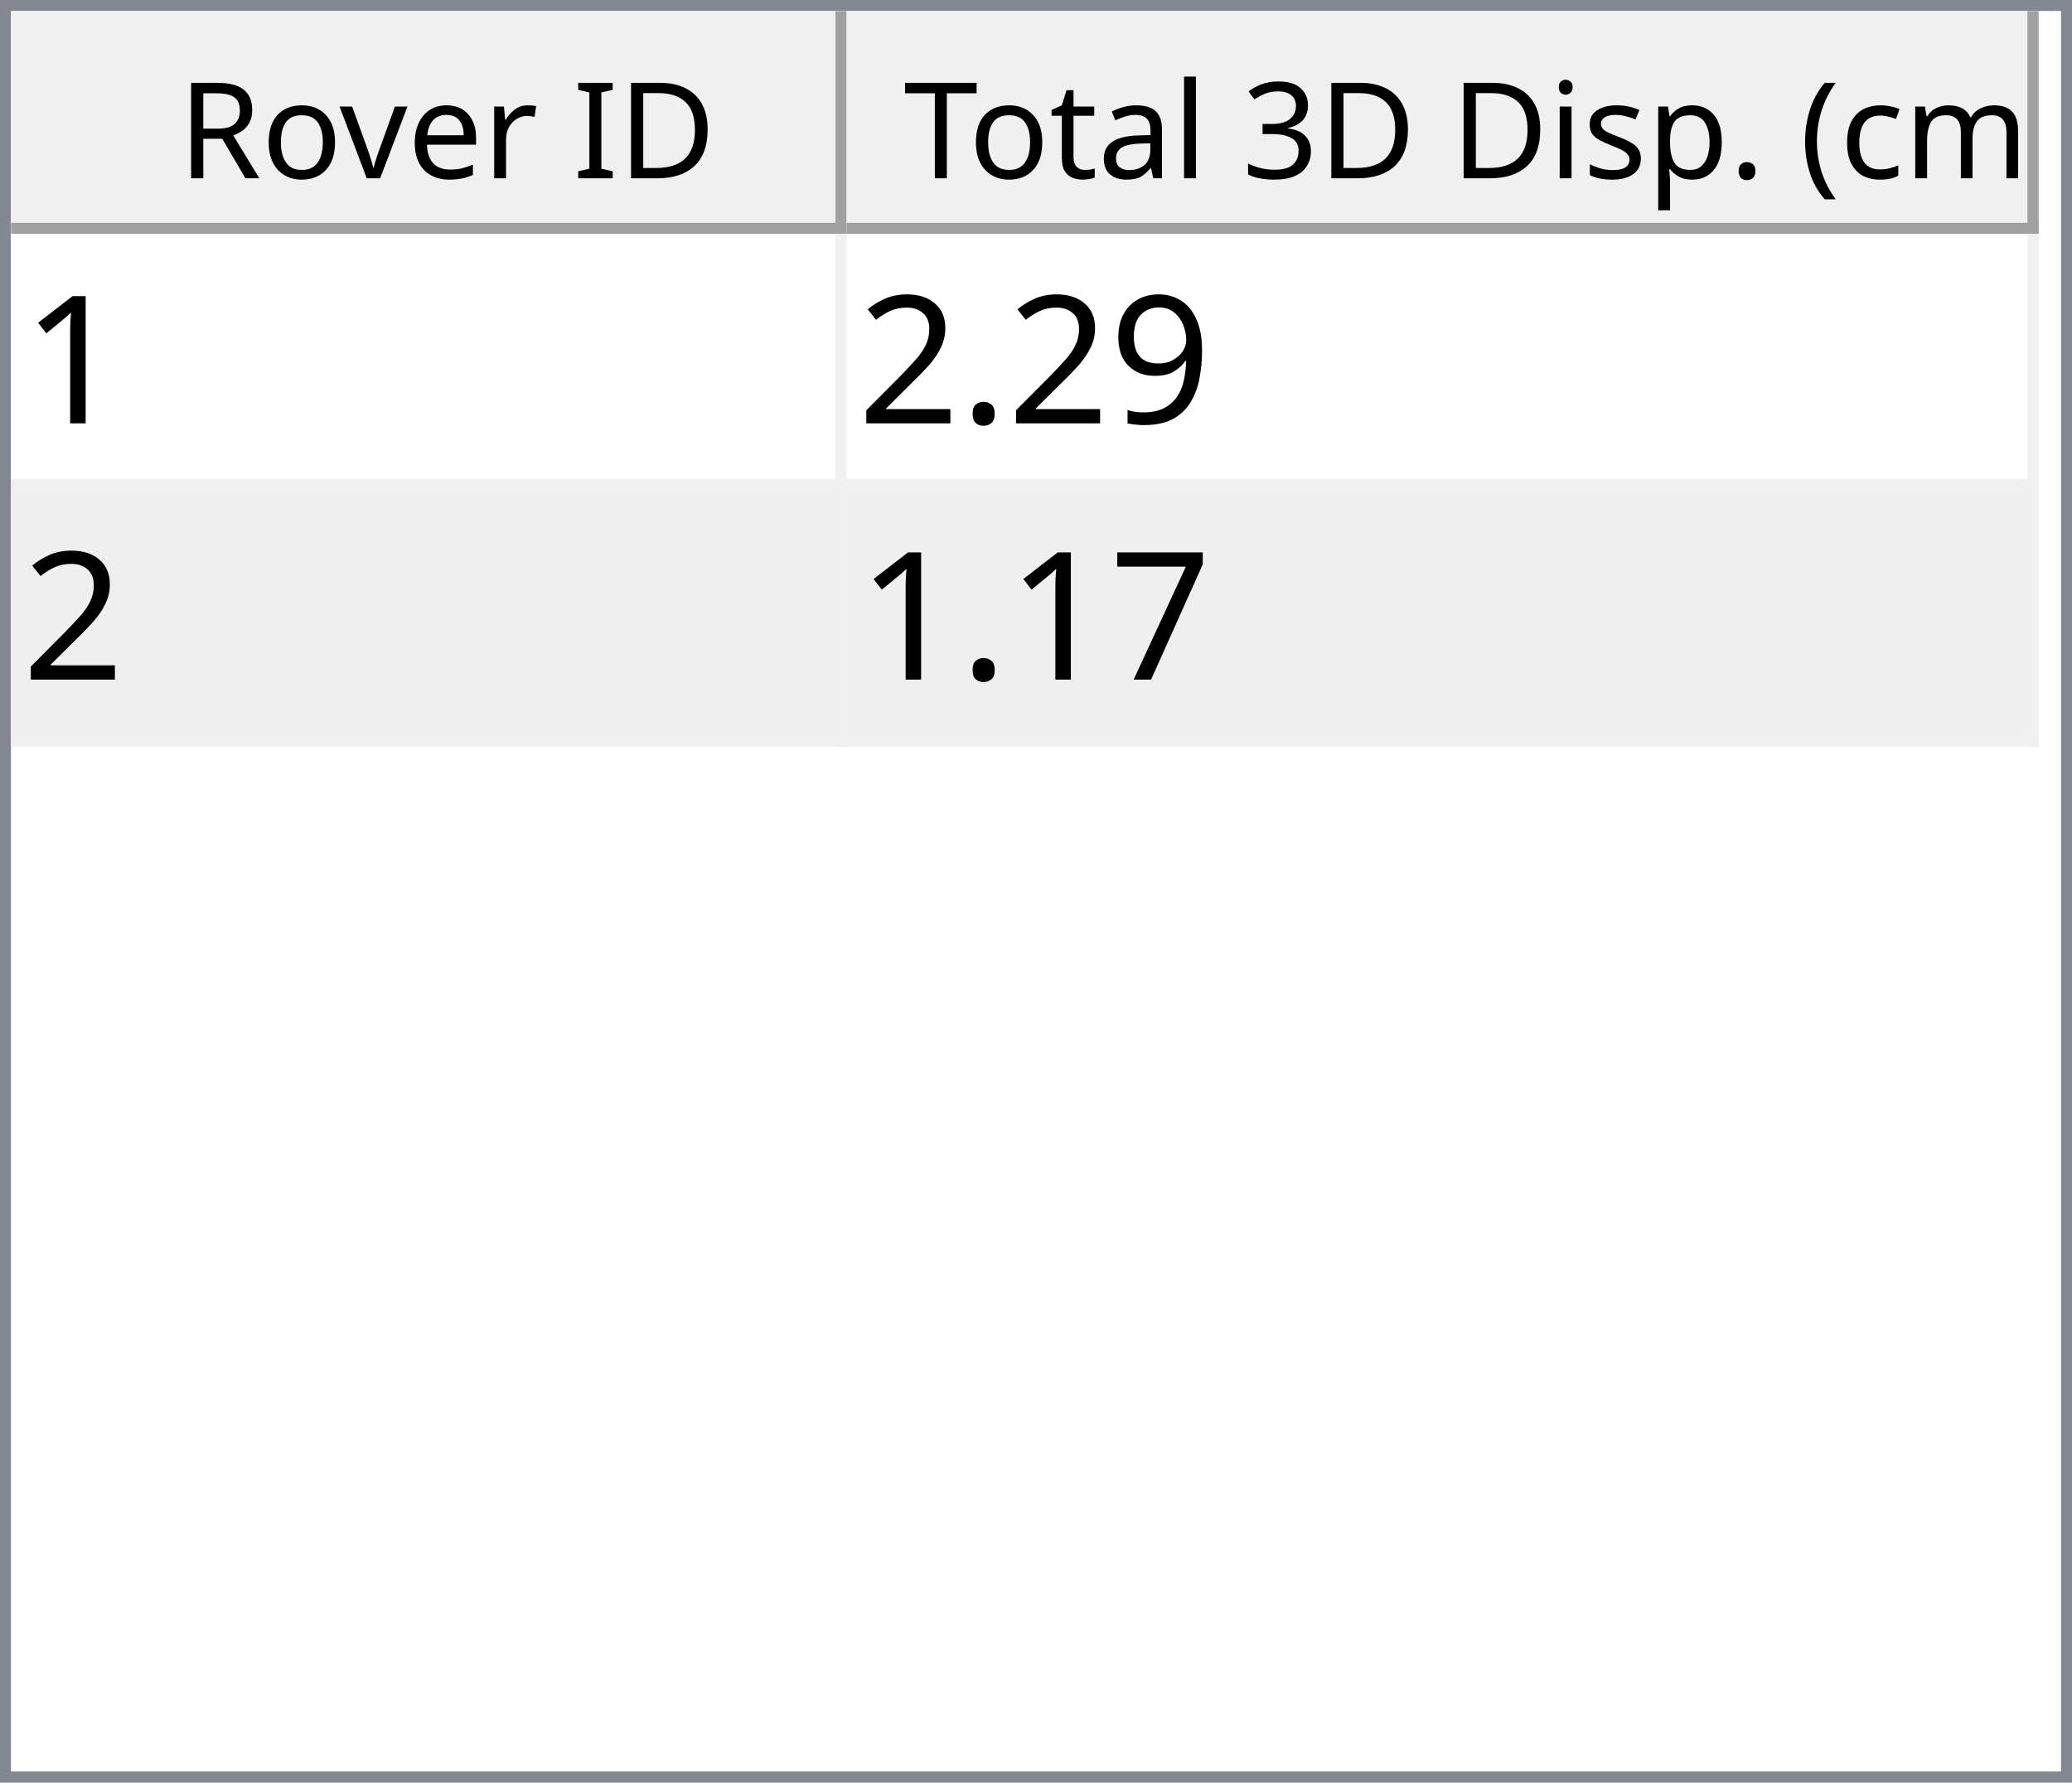
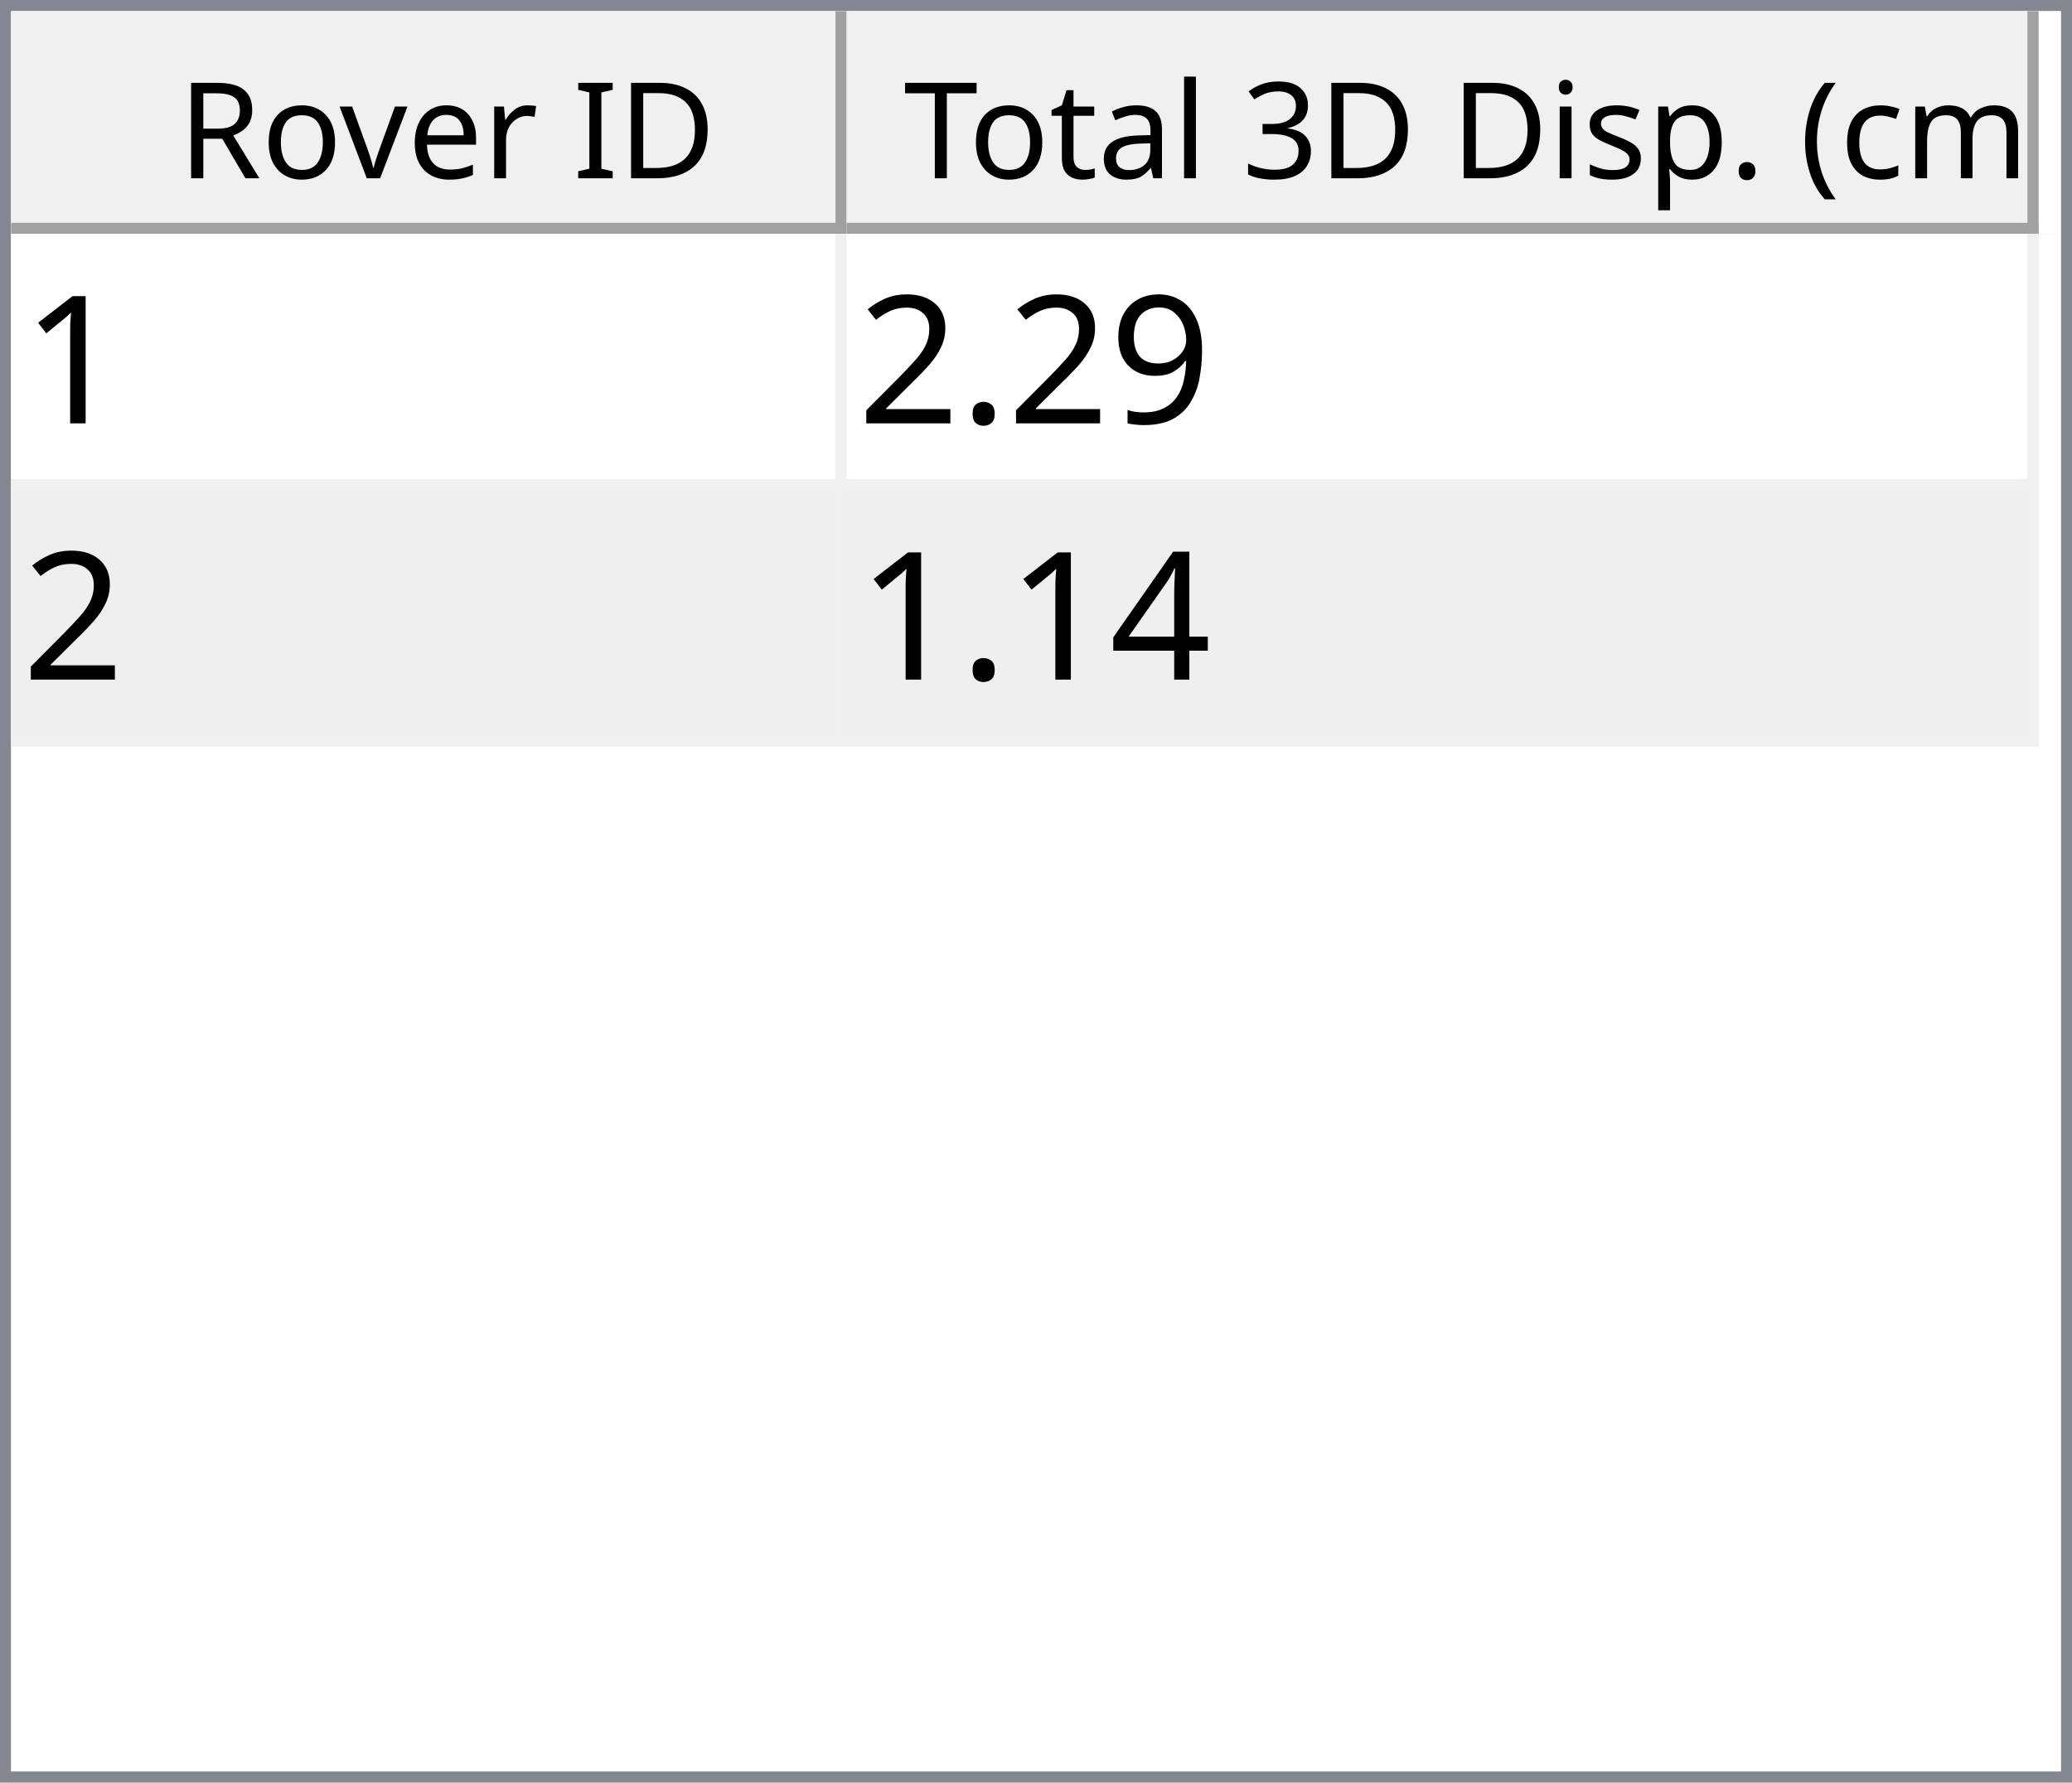
<svg xmlns="http://www.w3.org/2000/svg" style="fill-opacity:1; color-rendering:auto; color-interpolation:auto; text-rendering:auto; stroke:black; stroke-linecap:square; stroke-miterlimit:10; shape-rendering:auto; stroke-opacity:1; fill:black; stroke-dasharray:none; font-weight:normal; stroke-width:1; font-family:'Dialog'; font-style:normal; stroke-linejoin:miter; font-size:12px; stroke-dashoffset:0; image-rendering:auto;" width="186" height="160">
  <defs id="genericDefs" />
  <g>
    <defs id="defs1">
      <clipPath clipPathUnits="userSpaceOnUse" id="clipPath1">
        <path d="M0 0 L186 0 L186 160 L0 160 L0 0 Z" />
      </clipPath>
      <clipPath clipPathUnits="userSpaceOnUse" id="clipPath2">
        <path d="M0 0 L0 160 L186 160 L186 0 Z" />
      </clipPath>
      <clipPath clipPathUnits="userSpaceOnUse" id="clipPath3">
        <path d="M0 0 L0 20 L184 20 L184 0 Z" />
      </clipPath>
      <clipPath clipPathUnits="userSpaceOnUse" id="clipPath4">
        <path d="M0 0 L0 20 L75 20 L75 0 Z" />
      </clipPath>
      <clipPath clipPathUnits="userSpaceOnUse" id="clipPath5">
        <path d="M1 1 L1 19 L74 19 L74 1 Z" />
      </clipPath>
      <clipPath clipPathUnits="userSpaceOnUse" id="clipPath6">
        <path d="M0 0 L0 18 L73 18 L73 0 Z" />
      </clipPath>
      <clipPath clipPathUnits="userSpaceOnUse" id="clipPath7">
        <path d="M-0.5 -0.5 L-0.5 19.5 L74.5 19.5 L74.5 -0.5 Z" />
      </clipPath>
      <clipPath clipPathUnits="userSpaceOnUse" id="clipPath8">
        <path d="M0 0 L0 20 L107 20 L107 0 Z" />
      </clipPath>
      <clipPath clipPathUnits="userSpaceOnUse" id="clipPath9">
        <path d="M1 1 L1 19 L106 19 L106 1 Z" />
      </clipPath>
      <clipPath clipPathUnits="userSpaceOnUse" id="clipPath10">
        <path d="M0 0 L0 18 L105 18 L105 0 Z" />
      </clipPath>
      <clipPath clipPathUnits="userSpaceOnUse" id="clipPath11">
        <path d="M-0.5 -0.5 L-0.5 19.5 L106.5 19.5 L106.5 -0.5 Z" />
      </clipPath>
      <clipPath clipPathUnits="userSpaceOnUse" id="clipPath12">
        <path d="M0 0 L0 138 L184 138 L184 0 Z" />
      </clipPath>
      <clipPath clipPathUnits="userSpaceOnUse" id="clipPath13">
        <path d="M0 0 L0 46 L182 46 L182 0 Z" />
      </clipPath>
      <clipPath clipPathUnits="userSpaceOnUse" id="clipPath14">
        <path d="M-0.5 -0.5 L-0.5 45.5 L181.5 45.5 L181.5 -0.5 Z" />
      </clipPath>
      <clipPath clipPathUnits="userSpaceOnUse" id="clipPath15">
        <path d="M0 0 L0 22 L74 22 L74 0 Z" />
      </clipPath>
      <clipPath clipPathUnits="userSpaceOnUse" id="clipPath16">
        <path d="M0 0 L0 22 L106 22 L106 0 Z" />
      </clipPath>
      <font horiz-adv-x="64.551" id="font1">
        <font-face ascent="107.91" descent="25.098" units-per-em="100" style="font-style:normal; font-family:Segoe UI; font-weight:normal;" />
        <missing-glyph horiz-adv-x="64.551" d="M8.109 0 L8.109 68.266 L56.453 68.266 L56.453 0 L8.109 0 ZM15.328 7.234 L49.219 7.234 L49.219 61.031 L15.328 61.031 L15.328 7.234 Z" />
        <glyph unicode="D" horiz-adv-x="70.117" d="M9.188 0 L9.188 70.016 L28.516 70.016 Q65.531 70.016 65.531 35.891 Q65.531 19.672 55.25 9.836 Q44.969 0 27.734 0 L9.188 0 ZM17.391 62.594 L17.391 7.422 L27.828 7.422 Q41.609 7.422 49.273 14.797 Q56.938 22.172 56.938 35.688 Q56.938 62.594 28.328 62.594 L17.391 62.594 Z" />
        <glyph unicode="I" horiz-adv-x="26.611" d="M17.391 0 L9.188 0 L9.188 70.016 L17.391 70.016 L17.391 0 Z" />
        <glyph unicode=" " horiz-adv-x="27.393" d="" />
        <glyph unicode="r" horiz-adv-x="34.766" d="M34.188 41.891 Q32.078 43.5 28.125 43.5 Q23 43.5 19.555 38.672 Q16.109 33.844 16.109 25.484 L16.109 0 L8.109 0 L8.109 50 L16.109 50 L16.109 39.703 L16.312 39.703 Q18.016 44.969 21.531 47.922 Q25.047 50.875 29.391 50.875 Q32.516 50.875 34.188 50.203 L34.188 41.891 Z" />
        <glyph unicode="e" horiz-adv-x="52.295" d="M48.297 23 L12.984 23 Q13.188 14.656 17.484 10.109 Q21.781 5.562 29.297 5.562 Q37.75 5.562 44.828 11.141 L44.828 3.609 Q38.234 -1.172 27.391 -1.172 Q16.797 -1.172 10.742 5.641 Q4.688 12.453 4.688 24.812 Q4.688 36.469 11.305 43.82 Q17.922 51.172 27.734 51.172 Q37.547 51.172 42.922 44.828 Q48.297 38.484 48.297 27.203 L48.297 23 ZM40.094 29.781 Q40.047 36.719 36.75 40.578 Q33.453 44.438 27.594 44.438 Q21.922 44.438 17.969 40.383 Q14.016 36.328 13.094 29.781 L40.094 29.781 Z" />
        <glyph unicode="v" horiz-adv-x="47.9" d="M47.406 50 L27.484 0 L19.625 0 L0.688 50 L9.469 50 L22.172 13.672 Q23.578 9.672 23.922 6.688 L24.125 6.688 Q24.609 10.453 25.688 13.484 L38.969 50 L47.406 50 Z" />
        <glyph unicode="o" horiz-adv-x="58.594" d="M29 -1.172 Q17.922 -1.172 11.305 5.836 Q4.688 12.844 4.688 24.422 Q4.688 37.016 11.57 44.094 Q18.453 51.172 30.172 51.172 Q41.359 51.172 47.633 44.289 Q53.906 37.406 53.906 25.203 Q53.906 13.234 47.141 6.031 Q40.375 -1.172 29 -1.172 ZM29.594 44.438 Q21.875 44.438 17.383 39.188 Q12.891 33.938 12.891 24.703 Q12.891 15.828 17.43 10.695 Q21.969 5.562 29.594 5.562 Q37.359 5.562 41.531 10.594 Q45.703 15.625 45.703 24.906 Q45.703 34.281 41.531 39.359 Q37.359 44.438 29.594 44.438 Z" />
        <glyph unicode="R" horiz-adv-x="59.814" d="M59.375 0 L49.609 0 L37.891 19.625 Q36.281 22.359 34.766 24.289 Q33.25 26.219 31.664 27.438 Q30.078 28.656 28.25 29.219 Q26.422 29.781 24.125 29.781 L17.391 29.781 L17.391 0 L9.188 0 L9.188 70.016 L30.078 70.016 Q34.672 70.016 38.555 68.867 Q42.438 67.719 45.289 65.375 Q48.141 63.031 49.758 59.547 Q51.375 56.062 51.375 51.375 Q51.375 47.703 50.273 44.656 Q49.172 41.609 47.148 39.211 Q45.125 36.812 42.266 35.133 Q39.406 33.453 35.844 32.516 L35.844 32.328 Q37.594 31.547 38.891 30.547 Q40.188 29.547 41.359 28.18 Q42.531 26.812 43.68 25.078 Q44.828 23.344 46.234 21.047 L59.375 0 ZM17.391 62.594 L17.391 37.203 L28.516 37.203 Q31.594 37.203 34.203 38.133 Q36.812 39.062 38.719 40.797 Q40.625 42.531 41.703 45.047 Q42.781 47.562 42.781 50.688 Q42.781 56.297 39.141 59.445 Q35.5 62.594 28.609 62.594 L17.391 62.594 Z" />
        <glyph unicode=")" horiz-adv-x="30.176" d="M8.297 -15.922 L1.172 -15.922 Q16.406 2.344 16.406 26.812 Q16.406 51.469 1.078 70.016 L8.297 70.016 Q23.531 52.156 23.531 26.703 Q23.531 1.375 8.297 -15.922 Z" />
        <glyph unicode="m" horiz-adv-x="86.133" d="M79.109 0 L71.094 0 L71.094 28.719 Q71.094 37.016 68.531 40.727 Q65.969 44.438 59.906 44.438 Q54.781 44.438 51.195 39.75 Q47.609 35.062 47.609 28.516 L47.609 0 L39.594 0 L39.594 29.688 Q39.594 44.438 28.219 44.438 Q22.953 44.438 19.531 40.016 Q16.109 35.594 16.109 28.516 L16.109 0 L8.109 0 L8.109 50 L16.109 50 L16.109 42.094 L16.312 42.094 Q21.625 51.172 31.844 51.172 Q36.969 51.172 40.773 48.312 Q44.578 45.453 46 40.828 Q51.562 51.172 62.594 51.172 Q79.109 51.172 79.109 30.812 L79.109 0 Z" />
        <glyph unicode="c" horiz-adv-x="46.191" d="M42.188 2.297 Q36.422 -1.172 28.516 -1.172 Q17.828 -1.172 11.258 5.789 Q4.688 12.75 4.688 23.828 Q4.688 36.188 11.766 43.68 Q18.844 51.172 30.672 51.172 Q37.25 51.172 42.281 48.734 L42.281 40.531 Q36.719 44.438 30.375 44.438 Q22.703 44.438 17.797 38.945 Q12.891 33.453 12.891 24.516 Q12.891 15.719 17.508 10.641 Q22.125 5.562 29.891 5.562 Q36.422 5.562 42.188 9.906 L42.188 2.297 Z" />
        <glyph unicode="(" horiz-adv-x="30.176" d="M29.109 -15.922 L21.969 -15.922 Q6.844 1.375 6.844 26.703 Q6.844 52.156 21.969 70.016 L29.203 70.016 Q13.875 51.469 13.875 26.812 Q13.875 2.344 29.109 -15.922 Z" />
        <glyph unicode="." horiz-adv-x="21.68" d="M10.891 -1.078 Q8.641 -1.078 7.055 0.539 Q5.469 2.156 5.469 4.391 Q5.469 6.641 7.055 8.273 Q8.641 9.906 10.891 9.906 Q13.188 9.906 14.797 8.273 Q16.406 6.641 16.406 4.391 Q16.406 2.156 14.797 0.539 Q13.188 -1.078 10.891 -1.078 Z" />
        <glyph unicode="p" horiz-adv-x="58.789" d="M16.312 7.234 L16.109 7.234 L16.109 -23 L8.109 -23 L8.109 50 L16.109 50 L16.109 41.219 L16.312 41.219 Q22.219 51.172 33.594 51.172 Q43.266 51.172 48.688 44.461 Q54.109 37.75 54.109 26.469 Q54.109 13.922 48 6.375 Q41.891 -1.172 31.297 -1.172 Q21.578 -1.172 16.312 7.234 ZM16.109 27.391 L16.109 20.406 Q16.109 14.203 20.141 9.883 Q24.172 5.562 30.375 5.562 Q37.641 5.562 41.773 11.133 Q45.906 16.703 45.906 26.609 Q45.906 34.969 42.047 39.703 Q38.188 44.438 31.594 44.438 Q24.609 44.438 20.359 39.578 Q16.109 34.719 16.109 27.391 Z" />
        <glyph unicode="s" horiz-adv-x="42.432" d="M5.078 1.812 L5.078 10.406 Q11.625 5.562 19.484 5.562 Q30.031 5.562 30.031 12.594 Q30.031 14.594 29.125 15.992 Q28.219 17.391 26.68 18.461 Q25.141 19.531 23.07 20.383 Q21 21.234 18.609 22.172 Q15.281 23.484 12.766 24.828 Q10.25 26.172 8.57 27.859 Q6.891 29.547 6.031 31.695 Q5.172 33.844 5.172 36.719 Q5.172 40.234 6.789 42.945 Q8.406 45.656 11.086 47.484 Q13.766 49.312 17.211 50.242 Q20.656 51.172 24.312 51.172 Q30.812 51.172 35.938 48.922 L35.938 40.828 Q30.422 44.438 23.25 44.438 Q21 44.438 19.195 43.922 Q17.391 43.406 16.094 42.477 Q14.797 41.547 14.086 40.258 Q13.375 38.969 13.375 37.406 Q13.375 35.453 14.086 34.133 Q14.797 32.812 16.164 31.789 Q17.531 30.766 19.484 29.938 Q21.438 29.109 23.922 28.125 Q27.25 26.859 29.883 25.516 Q32.516 24.172 34.375 22.484 Q36.234 20.797 37.234 18.602 Q38.234 16.406 38.234 13.375 Q38.234 9.672 36.602 6.938 Q34.969 4.203 32.234 2.398 Q29.5 0.594 25.93 -0.289 Q22.359 -1.172 18.453 -1.172 Q10.75 -1.172 5.078 1.812 Z" />
        <glyph unicode="i" horiz-adv-x="24.219" d="M12.203 62.703 Q10.062 62.703 8.547 64.164 Q7.031 65.625 7.031 67.875 Q7.031 70.125 8.547 71.609 Q10.062 73.094 12.203 73.094 Q14.406 73.094 15.945 71.609 Q17.484 70.125 17.484 67.875 Q17.484 65.719 15.945 64.211 Q14.406 62.703 12.203 62.703 ZM16.109 0 L8.109 0 L8.109 50 L16.109 50 L16.109 0 Z" />
        <glyph unicode="3" horiz-adv-x="53.906" d="M46.531 19.828 Q46.531 15.094 44.75 11.211 Q42.969 7.328 39.719 4.57 Q36.469 1.812 31.93 0.297 Q27.391 -1.219 21.922 -1.219 Q11.922 -1.219 6 2.594 L6 11.188 Q13.094 5.609 22.219 5.609 Q25.875 5.609 28.828 6.539 Q31.781 7.469 33.906 9.227 Q36.031 10.984 37.18 13.477 Q38.328 15.969 38.328 19.094 Q38.328 32.812 18.797 32.812 L12.984 32.812 L12.984 39.594 L18.5 39.594 Q35.797 39.594 35.797 52.484 Q35.797 64.406 22.609 64.406 Q15.188 64.406 8.688 59.422 L8.688 67.188 Q15.375 71.188 24.609 71.188 Q29 71.188 32.57 69.969 Q36.141 68.75 38.68 66.555 Q41.219 64.359 42.609 61.281 Q44 58.203 44 54.5 Q44 40.672 30.031 36.719 L30.031 36.531 Q33.594 36.141 36.625 34.797 Q39.656 33.453 41.852 31.305 Q44.047 29.156 45.289 26.25 Q46.531 23.344 46.531 19.828 Z" />
        <glyph unicode="l" horiz-adv-x="24.219" d="M16.109 0 L8.109 0 L8.109 74.031 L16.109 74.031 L16.109 0 Z" />
        <glyph unicode="a" horiz-adv-x="50.879" d="M43.891 0 L35.891 0 L35.891 7.812 L35.688 7.812 Q30.469 -1.172 20.312 -1.172 Q12.844 -1.172 8.617 2.781 Q4.391 6.734 4.391 13.281 Q4.391 27.297 20.906 29.594 L35.891 31.688 Q35.891 44.438 25.594 44.438 Q16.547 44.438 9.281 38.281 L9.281 46.484 Q16.656 51.172 26.266 51.172 Q43.891 51.172 43.891 32.516 L43.891 0 ZM35.891 25.297 L23.828 23.641 Q18.266 22.859 15.43 20.875 Q12.594 18.891 12.594 13.875 Q12.594 10.203 15.211 7.883 Q17.828 5.562 22.172 5.562 Q28.125 5.562 32.008 9.742 Q35.891 13.922 35.891 20.312 L35.891 25.297 Z" />
        <glyph unicode="t" horiz-adv-x="33.887" d="M31.297 0.484 Q28.469 -1.078 23.828 -1.078 Q10.688 -1.078 10.688 13.578 L10.688 43.172 L2.094 43.172 L2.094 50 L10.688 50 L10.688 62.203 L18.703 64.797 L18.703 50 L31.297 50 L31.297 43.172 L18.703 43.172 L18.703 14.984 Q18.703 9.969 20.414 7.82 Q22.125 5.672 26.078 5.672 Q29.109 5.672 31.297 7.328 L31.297 0.484 Z" />
        <glyph unicode="T" horiz-adv-x="52.393" d="M50.594 62.594 L30.375 62.594 L30.375 0 L22.172 0 L22.172 62.594 L2 62.594 L2 70.016 L50.594 70.016 L50.594 62.594 Z" />
      </font>
      <font horiz-adv-x="75.0" id="font2">
        <font-face ascent="100.537" descent="21.973" units-per-em="100" style="font-style:normal; font-family:sans-serif; font-weight:normal;" />
        <missing-glyph horiz-adv-x="75.0" d="M12.5 0 L12.5 62.5 L62.5 62.5 L62.5 0 L12.5 0 ZM14.062 1.562 L60.938 1.562 L60.938 60.938 L14.062 60.938 L14.062 1.562 Z" />
        <glyph unicode="1" horiz-adv-x="55.615" d="M37.25 0 L28.469 0 L28.469 56 Q25.297 52.984 20.141 49.953 Q14.984 46.922 10.891 45.406 L10.891 53.906 Q18.266 57.375 23.781 62.305 Q29.297 67.234 31.594 71.875 L37.25 71.875 L37.25 0 Z" />
        <glyph unicode="9" horiz-adv-x="55.615" d="M5.469 16.547 L13.922 17.328 Q14.984 11.375 18.016 8.688 Q21.047 6 25.781 6 Q29.828 6 32.883 7.859 Q35.938 9.719 37.891 12.82 Q39.844 15.922 41.164 21.195 Q42.484 26.469 42.484 31.938 Q42.484 32.516 42.438 33.688 Q39.797 29.5 35.234 26.883 Q30.672 24.266 25.344 24.266 Q16.453 24.266 10.305 30.711 Q4.156 37.156 4.156 47.703 Q4.156 58.594 10.578 65.234 Q17 71.875 26.656 71.875 Q33.641 71.875 39.43 68.117 Q45.219 64.359 48.219 57.398 Q51.219 50.438 51.219 37.25 Q51.219 23.531 48.242 15.406 Q45.266 7.281 39.383 3.031 Q33.5 -1.219 25.594 -1.219 Q17.188 -1.219 11.867 3.445 Q6.547 8.109 5.469 16.547 ZM41.453 48.141 Q41.453 55.719 37.43 60.156 Q33.406 64.594 27.734 64.594 Q21.875 64.594 17.531 59.812 Q13.188 55.031 13.188 47.406 Q13.188 40.578 17.312 36.305 Q21.438 32.031 27.484 32.031 Q33.594 32.031 37.523 36.305 Q41.453 40.578 41.453 48.141 Z" />
        <glyph unicode="." horiz-adv-x="27.783" d="M9.078 0 L9.078 10.016 L19.094 10.016 L19.094 0 L9.078 0 Z" />
        <glyph unicode="2" horiz-adv-x="55.615" d="M50.344 8.453 L50.344 0 L3.031 0 Q2.938 3.172 4.047 6.109 Q5.859 10.938 9.836 15.625 Q13.812 20.312 21.344 26.469 Q33.016 36.031 37.117 41.625 Q41.219 47.219 41.219 52.203 Q41.219 57.422 37.477 61.008 Q33.734 64.594 27.734 64.594 Q21.391 64.594 17.578 60.789 Q13.766 56.984 13.719 50.25 L4.688 51.172 Q5.609 61.281 11.664 66.578 Q17.719 71.875 27.938 71.875 Q38.234 71.875 44.242 66.164 Q50.25 60.453 50.25 52 Q50.25 47.703 48.492 43.555 Q46.734 39.406 42.656 34.812 Q38.578 30.219 29.109 22.219 Q21.188 15.578 18.945 13.211 Q16.703 10.844 15.234 8.453 L50.344 8.453 Z" />
-         <glyph unicode="7" horiz-adv-x="55.615" d="M4.734 62.203 L4.734 70.656 L51.078 70.656 L51.078 63.812 Q44.234 56.547 37.523 44.484 Q30.812 32.422 27.156 19.672 Q24.516 10.688 23.781 0 L14.75 0 Q14.891 8.453 18.062 20.414 Q21.234 32.375 27.172 43.484 Q33.109 54.594 39.797 62.203 L4.734 62.203 Z" />
+         <glyph unicode="4" horiz-adv-x="55.615" d="M32.328 0 L32.328 17.141 L1.266 17.141 L1.266 25.203 L33.938 71.578 L41.109 71.578 L41.109 25.203 L50.781 25.203 L50.781 17.141 L41.109 17.141 L41.109 0 L32.328 0 ZM32.328 25.203 L32.328 57.469 L9.906 25.203 L32.328 25.203 Z" />
      </font>
    </defs>
    <g style="fill:white; stroke:white;">
      <rect x="0" y="0" width="186" style="clip-path:url(#clipPath1); stroke:none;" height="160" />
    </g>
    <g style="fill:white; text-rendering:optimizeSpeed; color-rendering:optimizeSpeed; image-rendering:optimizeSpeed; shape-rendering:crispEdges; stroke:white; color-interpolation:sRGB;">
      <rect x="0" width="186" height="160" y="0" style="stroke:none;" />
      <path style="stroke:none;" d="M0 160 L186 160 L186 0 L0 0 Z" />
    </g>
    <g style="fill:rgb(240,240,240); font-family:'Segoe UI'; stroke:rgb(240,240,240);">
      <rect x="0" y="0" width="186" style="clip-path:url(#clipPath2); stroke:none;" height="160" />
    </g>
    <g style="fill:rgb(130,135,144); font-family:'Segoe UI'; stroke:rgb(130,135,144);">
      <path d="M0 0 L186 0 L186 160 L0 160 L0 0 ZM1 1 L185 1 L185 159 L1 159 L1 1 Z" style="fill-rule:evenodd; clip-path:url(#clipPath2); stroke:none;" />
    </g>
    <g style="fill:white; font-family:'Segoe UI'; stroke:white;" transform="translate(1,1)">
      <rect x="0" y="0" width="184" style="clip-path:url(#clipPath3); stroke:none;" height="20" />
    </g>
    <g style="fill:rgb(240,240,240); font-family:'Segoe UI'; stroke:rgb(240,240,240);" transform="translate(1,1)">
      <rect x="0" y="0" width="75" style="clip-path:url(#clipPath4); stroke:none;" height="20" />
    </g>
    <g style="font-family:'Segoe UI';" transform="translate(2,2)">
      <text x="14" xml:space="preserve" y="14" style="clip-path:url(#clipPath6); stroke:none;">Rover ID</text>
    </g>
    <g style="fill:rgb(160,160,160); font-family:'Segoe UI'; stroke:rgb(160,160,160); stroke-linejoin:bevel;" transform="translate(1.5,1.5)">
      <line x1="74" x2="74" y1="0" style="fill:none; clip-path:url(#clipPath7);" y2="19" />
    </g>
    <g style="fill:rgb(160,160,160); font-family:'Segoe UI'; stroke:rgb(160,160,160); stroke-linejoin:bevel;" transform="matrix(1,0,0,1,1,1) translate(0.5,0.5)">
      <line x1="0" x2="74" y1="19" style="fill:none; clip-path:url(#clipPath7);" y2="19" />
    </g>
    <g style="fill:rgb(240,240,240); font-family:'Segoe UI'; stroke:rgb(240,240,240);" transform="translate(76,1)">
      <rect x="0" y="0" width="107" style="clip-path:url(#clipPath8); stroke:none;" height="20" />
    </g>
    <g style="font-family:'Segoe UI';" transform="translate(77,2)">
      <text x="1" xml:space="preserve" y="14" style="clip-path:url(#clipPath10); stroke:none;"> Total 3D Disp. (cm)</text>
    </g>
    <g style="fill:rgb(160,160,160); font-family:'Segoe UI'; stroke:rgb(160,160,160); stroke-linejoin:bevel;" transform="translate(76.5,1.5)">
      <line x1="106" x2="106" y1="0" style="fill:none; clip-path:url(#clipPath11);" y2="19" />
    </g>
    <g style="fill:rgb(160,160,160); font-family:'Segoe UI'; stroke:rgb(160,160,160); stroke-linejoin:bevel;" transform="matrix(1,0,0,1,76,1) translate(0.5,0.5)">
      <line x1="0" x2="106" y1="19" style="fill:none; clip-path:url(#clipPath11);" y2="19" />
    </g>
    <g style="fill:white; font-family:'Segoe UI'; stroke:white;" transform="translate(1,21)">
      <rect x="0" y="0" width="184" style="clip-path:url(#clipPath12); stroke:none;" height="138" />
    </g>
    <g style="fill:rgb(240,240,240); font-size:16px; font-family:sans-serif; stroke:rgb(240,240,240);" transform="translate(1,21)">
      <rect x="0" y="0" width="182" style="clip-path:url(#clipPath13); stroke:none;" height="46" />
      <line transform="translate(0.5,0.5)" x1="0" x2="181" y1="22" style="clip-path:url(#clipPath14); fill:none; stroke-linejoin:bevel;" y2="22" />
    </g>
    <g transform="matrix(1,0,0,1,1,21) translate(0.5,0.5)" style="fill:rgb(240,240,240); font-size:16px; font-family:sans-serif; stroke:rgb(240,240,240); stroke-linejoin:bevel;">
      <line x1="0" x2="181" y1="45" style="fill:none; clip-path:url(#clipPath14);" y2="45" />
    </g>
    <g transform="matrix(1,0,0,1,1,21) translate(0.5,0.5)" style="fill:rgb(240,240,240); font-size:16px; font-family:sans-serif; stroke:rgb(240,240,240); stroke-linejoin:bevel;">
      <line x1="74" x2="74" y1="0" style="fill:none; clip-path:url(#clipPath14);" y2="45" />
    </g>
    <g transform="matrix(1,0,0,1,1,21) translate(0.5,0.5)" style="fill:rgb(240,240,240); font-size:16px; font-family:sans-serif; stroke:rgb(240,240,240); stroke-linejoin:bevel;">
      <line x1="181" x2="181" y1="0" style="fill:none; clip-path:url(#clipPath14);" y2="45" />
    </g>
    <g style="fill:white; font-size:16px; font-family:sans-serif; stroke:white;" transform="matrix(1,0,0,1,1,21)">
      <rect x="0" y="0" width="74" style="clip-path:url(#clipPath15); stroke:none;" height="22" />
      <text x="1" y="17" style="fill:black; clip-path:url(#clipPath15); stroke:none;" xml:space="preserve">1</text>
    </g>
    <g style="fill:white; font-size:16px; font-family:sans-serif; stroke:white;" transform="matrix(1,0,0,1,1,21) translate(75,0)">
      <rect x="0" y="0" width="106" style="clip-path:url(#clipPath16); stroke:none;" height="22" />
      <text x="1" y="17" style="fill:black; clip-path:url(#clipPath16); stroke:none;" xml:space="preserve">2.29</text>
    </g>
    <g style="fill:rgb(239,239,239); font-size:16px; font-family:sans-serif; stroke:rgb(239,239,239);" transform="matrix(1,0,0,1,1,21) translate(0,23)">
      <rect x="0" y="0" width="74" style="clip-path:url(#clipPath15); stroke:none;" height="22" />
      <text x="1" y="17" style="fill:black; clip-path:url(#clipPath15); stroke:none;" xml:space="preserve">2</text>
    </g>
    <g style="fill:rgb(239,239,239); font-size:16px; font-family:sans-serif; stroke:rgb(239,239,239);" transform="matrix(1,0,0,1,1,21) translate(75,23)">
      <rect x="0" y="0" width="106" style="clip-path:url(#clipPath16); stroke:none;" height="22" />
-       <text x="1" y="17" style="fill:black; clip-path:url(#clipPath16); stroke:none;" xml:space="preserve">1.17</text>
+       <text x="1" y="17" style="fill:black; clip-path:url(#clipPath16); stroke:none;" xml:space="preserve">1.14</text>
    </g>
  </g>
</svg>
